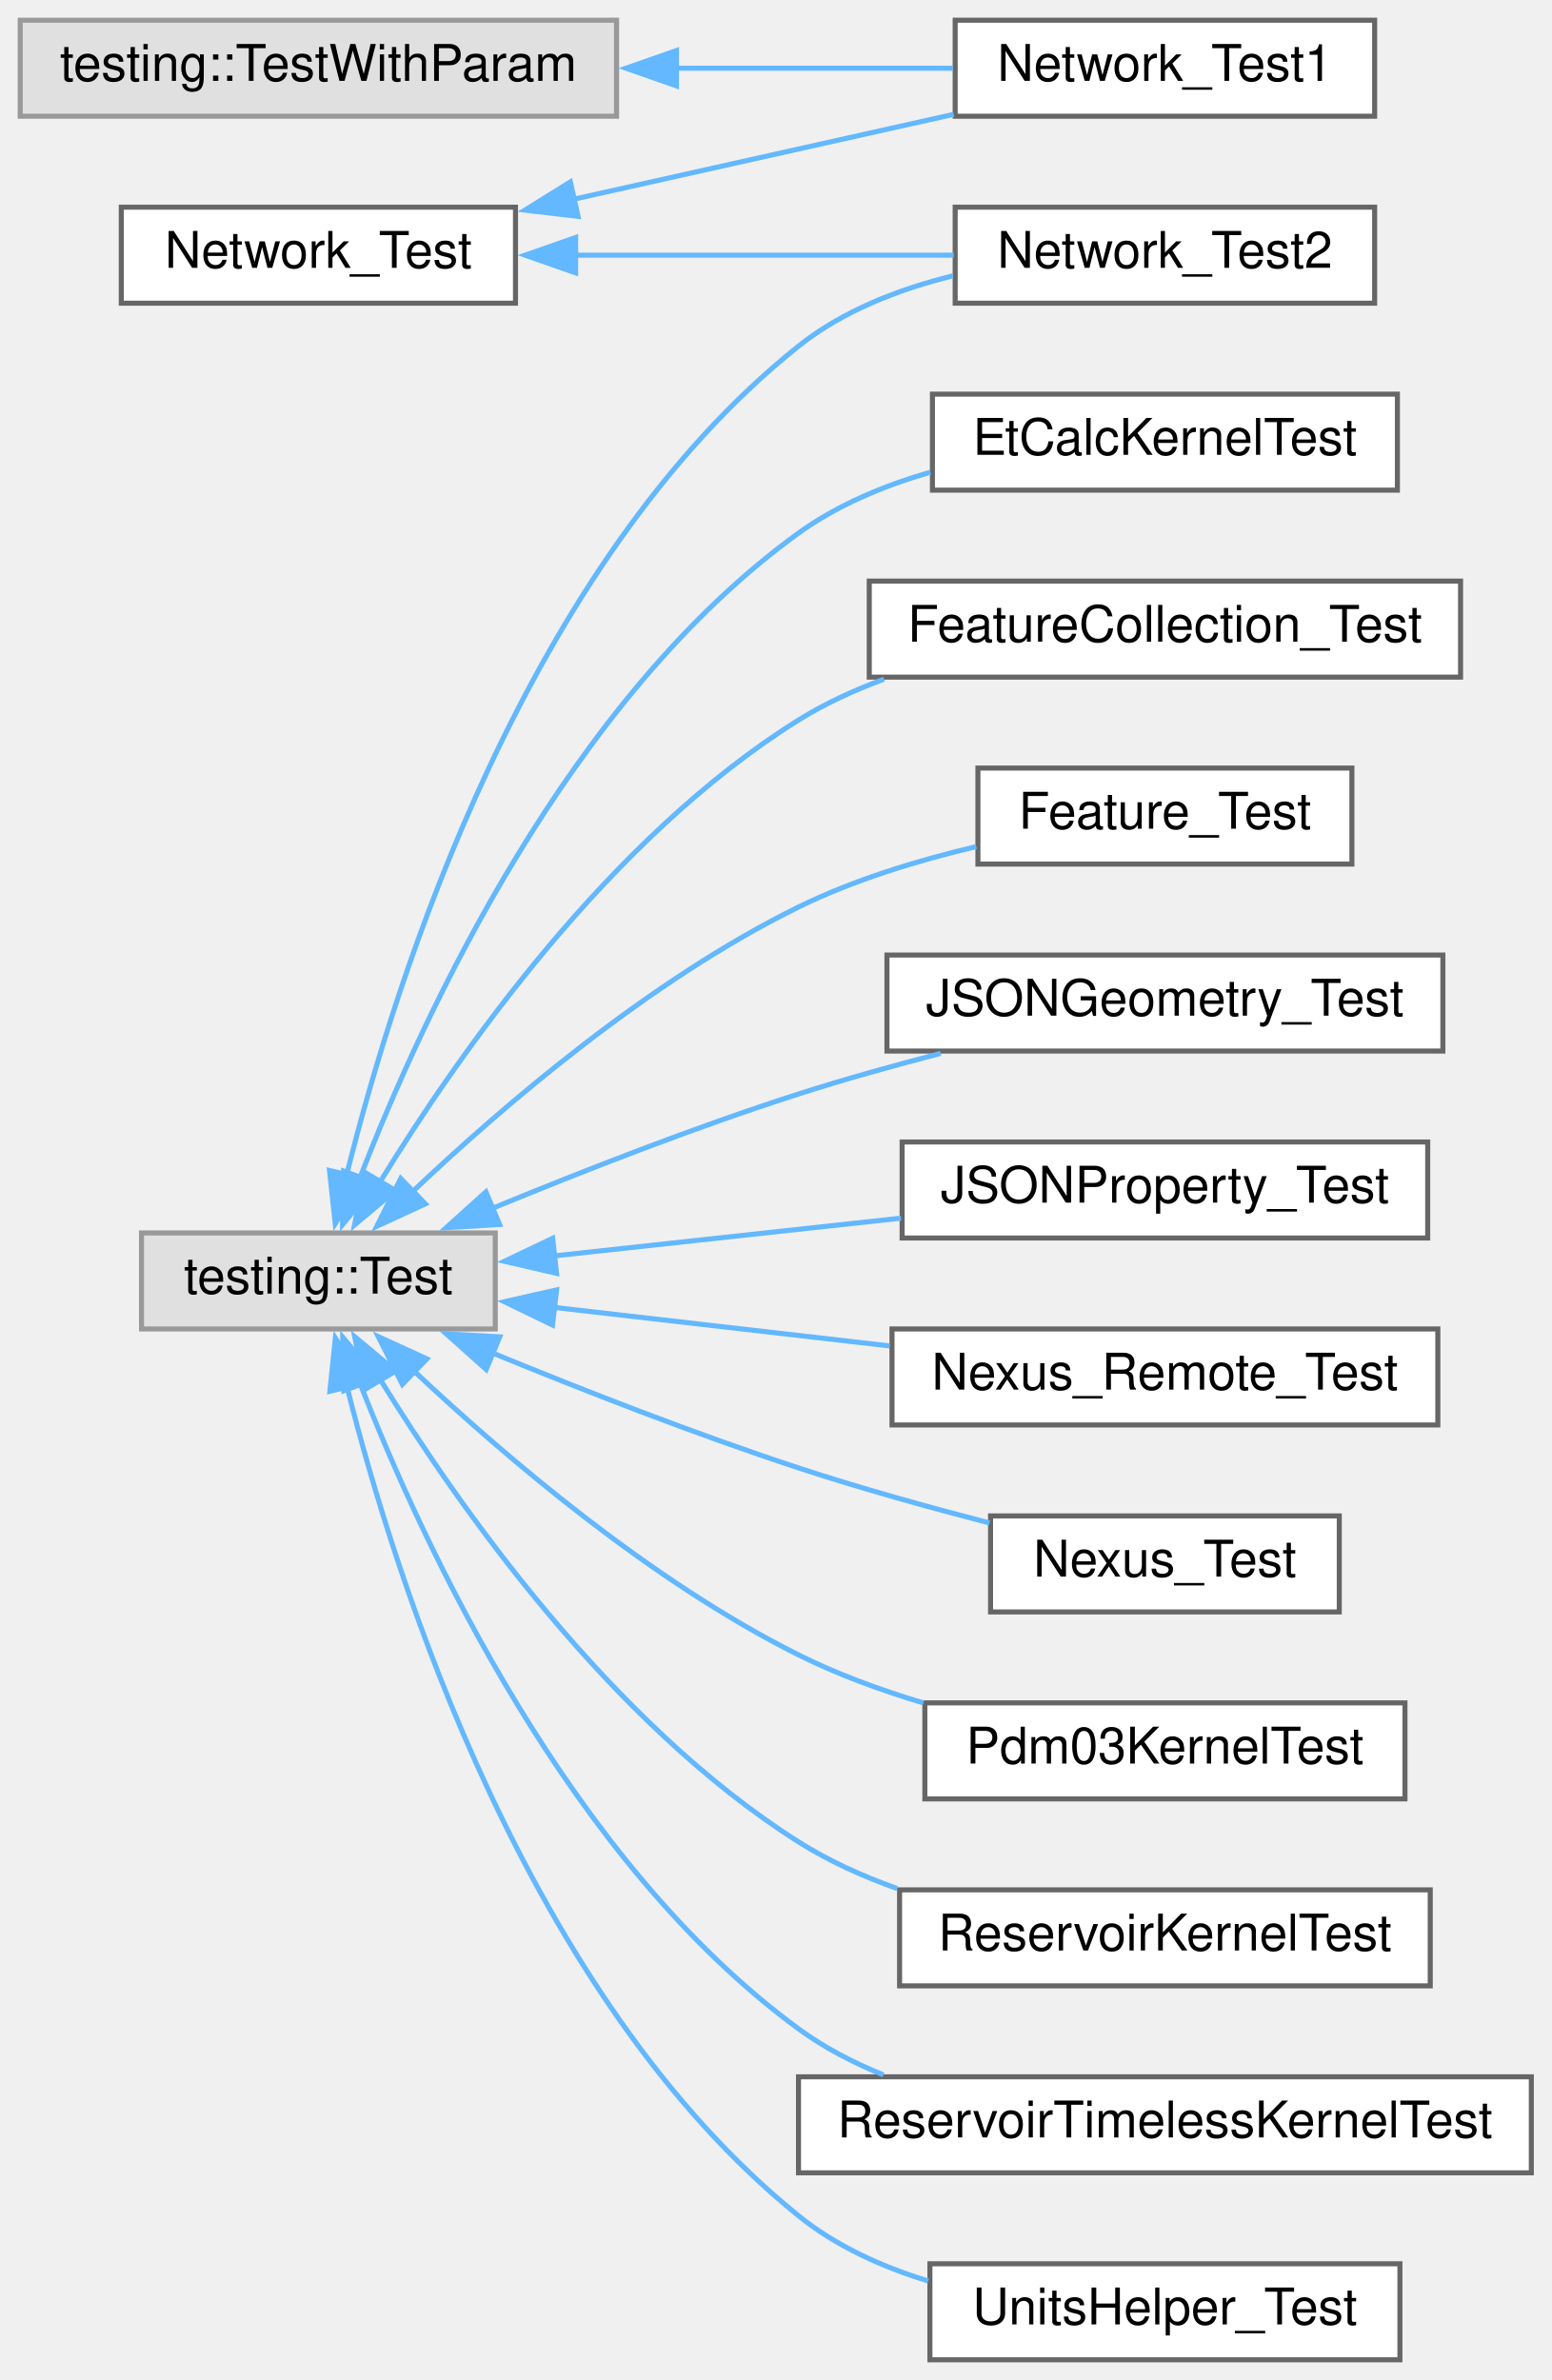
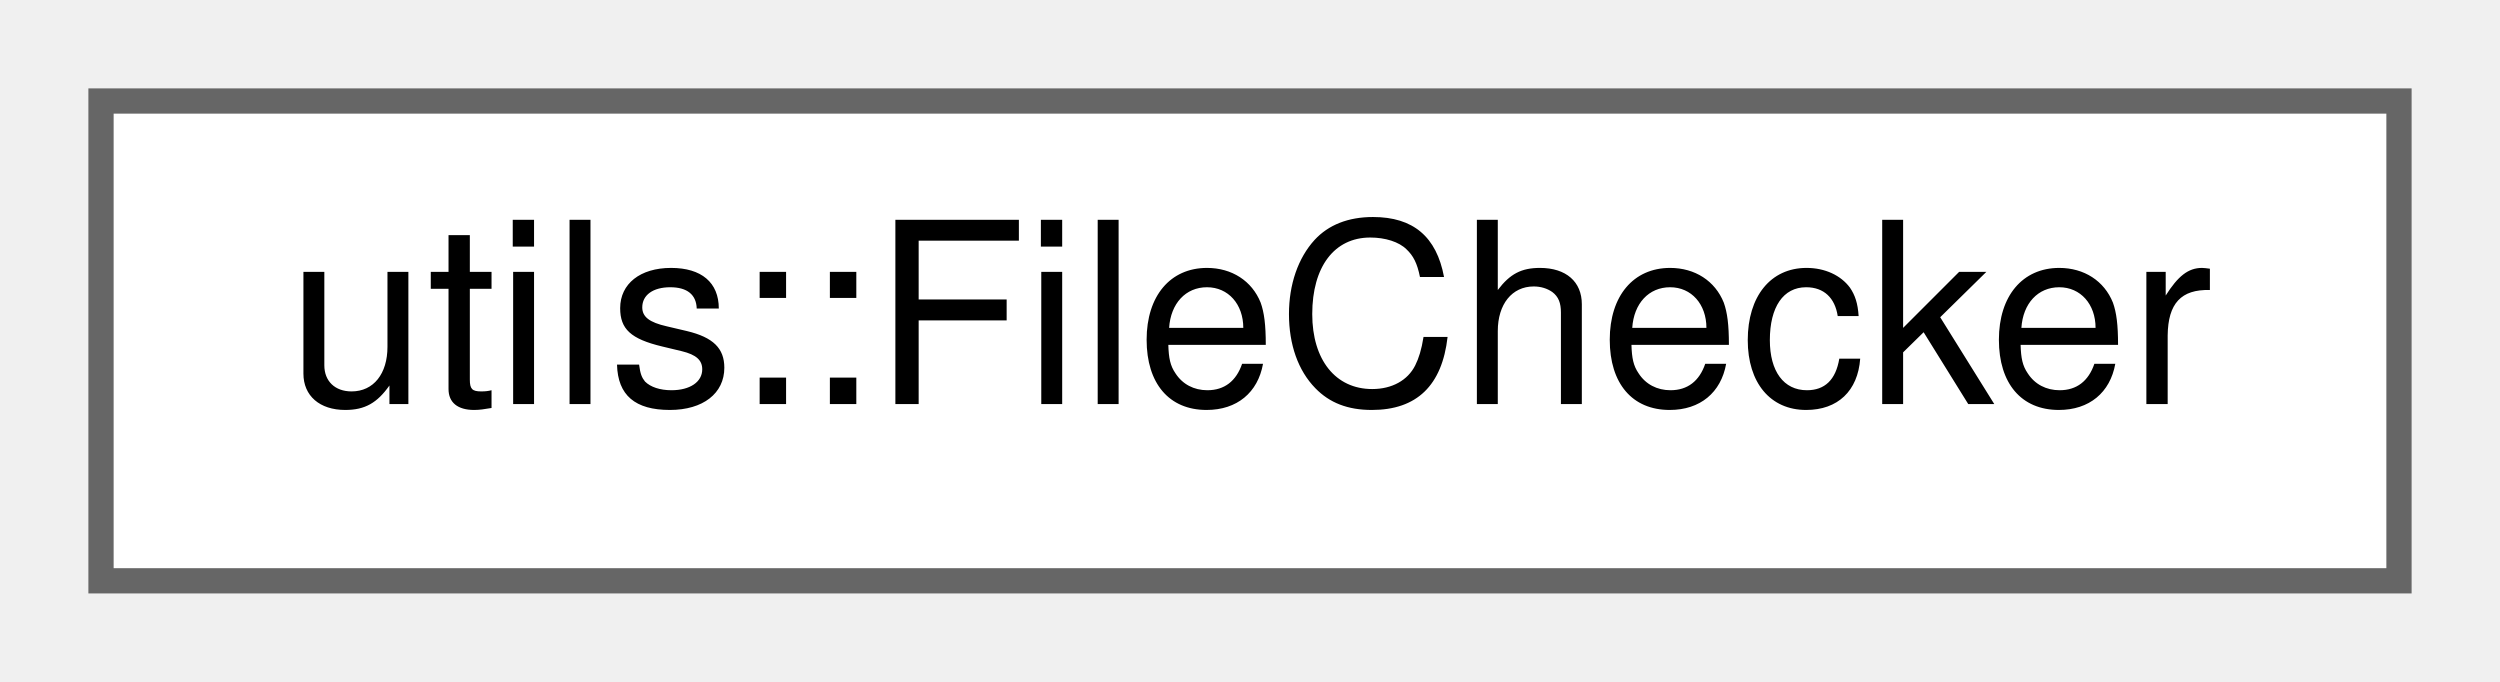
- <svg xmlns="http://www.w3.org/2000/svg" xmlns:xlink="http://www.w3.org/1999/xlink" width="307pt" height="471pt" viewBox="0.00 0.00 307.00 471.00">
-   <g id="graph0" class="graph" transform="scale(1 1) rotate(0) translate(4 467)">
+ <svg xmlns="http://www.w3.org/2000/svg" xmlns:xlink="http://www.w3.org/1999/xlink" width="99pt" height="27pt" viewBox="0.00 0.00 99.00 27.00">
+   <g id="graph0" class="graph" transform="scale(1 1) rotate(0) translate(4 23)">
    <g id="node1" class="node">
      <g id="a_node1">
-         <a xlink:href="class_network___test.html" target="_top" xlink:title=" ">
-           <polygon fill="white" stroke="#666666" points="98,-426 20,-426 20,-407 98,-407 98,-426" />
-           <text text-anchor="middle" x="59" y="-414" font-family="Helvetica,sans-Serif" font-size="10.00">Network_Test</text>
+         <a xlink:href="classutils_1_1_file_checker.html" target="_top" xlink:title="Simple utility class for testing things about one or more files.">
+           <polygon fill="white" stroke="#666666" points="91,-19 0,-19 0,0 91,0 91,-19" />
+           <text text-anchor="middle" x="45.5" y="-7" font-family="Helvetica,sans-Serif" font-size="10.00">utils::FileChecker</text>
        </a>
      </g>
    </g>
-     <g id="node2" class="node">
-       <g id="a_node2">
-         <a xlink:href="class_network___test1.html" target="_top" xlink:title=" ">
-           <polygon fill="white" stroke="#666666" points="268,-463 185,-463 185,-444 268,-444 268,-463" />
-           <text text-anchor="middle" x="226.5" y="-451" font-family="Helvetica,sans-Serif" font-size="10.00">Network_Test1</text>
-         </a>
-       </g>
-     </g>
-     <g id="edge1" class="edge">
-       <path fill="none" stroke="#63b8ff" d="M109.42,-427.55C133.44,-432.92 161.96,-439.3 184.72,-444.38" />
-       <polygon fill="#63b8ff" stroke="#63b8ff" points="110.38,-424.18 99.86,-425.41 108.86,-431.01 110.38,-424.18" />
-     </g>
-     <g id="node3" class="node">
-       <g id="a_node3">
-         <a xlink:href="class_network___test2.html" target="_top" xlink:title=" ">
-           <polygon fill="white" stroke="#666666" points="268,-426 185,-426 185,-407 268,-407 268,-426" />
-           <text text-anchor="middle" x="226.5" y="-414" font-family="Helvetica,sans-Serif" font-size="10.00">Network_Test2</text>
-         </a>
-       </g>
-     </g>
-     <g id="edge2" class="edge">
-       <path fill="none" stroke="#63b8ff" d="M109.75,-416.5C133.7,-416.5 162.07,-416.5 184.72,-416.5" />
-       <polygon fill="#63b8ff" stroke="#63b8ff" points="109.9,-413 99.9,-416.5 109.9,-420 109.9,-413" />
-     </g>
-     <g id="node4" class="node">
-       <g id="a_node4">
-         <a xlink:title=" ">
-           <polygon fill="#e0e0e0" stroke="#999999" points="94,-223 24,-223 24,-204 94,-204 94,-223" />
-           <text text-anchor="middle" x="59" y="-211" font-family="Helvetica,sans-Serif" font-size="10.00">testing::Test</text>
-         </a>
-       </g>
-     </g>
-     <g id="edge8" class="edge">
-       <path fill="none" stroke="#63b8ff" d="M64.58,-234.45C74.15,-273.05 100,-355.4 154,-398.5 162.7,-405.45 173.75,-409.75 184.54,-412.41" />
-       <polygon fill="#63b8ff" stroke="#63b8ff" points="68.02,-233.77 62.33,-224.83 61.2,-235.36 68.02,-233.77" />
-     </g>
-     <g id="node5" class="node">
-       <g id="a_node5">
-         <a xlink:href="class_et_calc_kernel_test.html" target="_top" xlink:title=" ">
-           <polygon fill="white" stroke="#666666" points="272.5,-389 180.5,-389 180.5,-370 272.5,-370 272.5,-389" />
-           <text text-anchor="middle" x="226.5" y="-377" font-family="Helvetica,sans-Serif" font-size="10.00">EtCalcKernelTest</text>
-         </a>
-       </g>
-     </g>
-     <g id="edge3" class="edge">
-       <path fill="none" stroke="#63b8ff" d="M67.26,-234.02C79.77,-266.29 108.5,-328.62 154,-361.5 161.68,-367.05 170.89,-370.89 180.11,-373.56" />
-       <polygon fill="#63b8ff" stroke="#63b8ff" points="70.55,-232.82 63.79,-224.67 63.99,-235.26 70.55,-232.82" />
-     </g>
-     <g id="node6" class="node">
-       <g id="a_node6">
-         <a xlink:href="class_feature_collection___test.html" target="_top" xlink:title=" ">
-           <polygon fill="white" stroke="#666666" points="285,-352 168,-352 168,-333 285,-333 285,-352" />
-           <text text-anchor="middle" x="226.5" y="-340" font-family="Helvetica,sans-Serif" font-size="10.00">FeatureCollection_Test</text>
-         </a>
-       </g>
-     </g>
-     <g id="edge4" class="edge">
-       <path fill="none" stroke="#63b8ff" d="M71.22,-233.12C86.61,-258.22 116.66,-301.23 154,-324.5 159.21,-327.75 164.99,-330.41 170.93,-332.6" />
-       <polygon fill="#63b8ff" stroke="#63b8ff" points="74.26,-231.39 66.15,-224.58 68.24,-234.96 74.26,-231.39" />
-     </g>
-     <g id="node7" class="node">
-       <g id="a_node7">
-         <a xlink:href="class_feature___test.html" target="_top" xlink:title=" ">
-           <polygon fill="white" stroke="#666666" points="263.5,-315 189.5,-315 189.5,-296 263.5,-296 263.5,-315" />
-           <text text-anchor="middle" x="226.5" y="-303" font-family="Helvetica,sans-Serif" font-size="10.00">Feature_Test</text>
-         </a>
-       </g>
-     </g>
-     <g id="edge5" class="edge">
-       <path fill="none" stroke="#63b8ff" d="M77.7,-231.24C95.5,-248.11 124.48,-272.99 154,-287.5 164.91,-292.86 177.57,-296.72 189.18,-299.46" />
-       <polygon fill="#63b8ff" stroke="#63b8ff" points="80.16,-228.76 70.55,-224.31 75.29,-233.78 80.16,-228.76" />
-     </g>
-     <g id="node8" class="node">
-       <g id="a_node8">
-         <a xlink:href="class_j_s_o_n_geometry___test.html" target="_top" xlink:title=" ">
-           <polygon fill="white" stroke="#666666" points="281.5,-278 171.5,-278 171.5,-259 281.5,-259 281.5,-278" />
-           <text text-anchor="middle" x="226.5" y="-266" font-family="Helvetica,sans-Serif" font-size="10.00">JSONGeometry_Test</text>
-         </a>
-       </g>
-     </g>
-     <g id="edge6" class="edge">
-       <path fill="none" stroke="#63b8ff" d="M93.31,-227.82C111.12,-235.17 133.53,-243.93 154,-250.5 163.02,-253.4 172.8,-256.12 182.14,-258.54" />
-       <polygon fill="#63b8ff" stroke="#63b8ff" points="94.85,-224.67 84.28,-224.04 92.15,-231.13 94.85,-224.67" />
-     </g>
-     <g id="node9" class="node">
-       <g id="a_node9">
-         <a xlink:href="class_j_s_o_n_property___test.html" target="_top" xlink:title=" ">
-           <polygon fill="white" stroke="#666666" points="278.5,-241 174.5,-241 174.5,-222 278.5,-222 278.5,-241" />
-           <text text-anchor="middle" x="226.5" y="-229" font-family="Helvetica,sans-Serif" font-size="10.00">JSONProperty_Test</text>
-         </a>
-       </g>
-     </g>
-     <g id="edge7" class="edge">
-       <path fill="none" stroke="#63b8ff" d="M105.64,-218.46C126.92,-220.78 152.34,-223.54 174.28,-225.93" />
-       <polygon fill="#63b8ff" stroke="#63b8ff" points="106.12,-215 95.8,-217.39 105.36,-221.95 106.12,-215" />
-     </g>
-     <g id="node10" class="node">
-       <g id="a_node10">
-         <a xlink:href="class_nexus___remote___test.html" target="_top" xlink:title=" ">
-           <polygon fill="white" stroke="#666666" points="280.5,-204 172.5,-204 172.5,-185 280.5,-185 280.5,-204" />
-           <text text-anchor="middle" x="226.5" y="-192" font-family="Helvetica,sans-Serif" font-size="10.00">Nexus_Remote_Test</text>
-         </a>
-       </g>
-     </g>
-     <g id="edge9" class="edge">
-       <path fill="none" stroke="#63b8ff" d="M105.59,-208.27C126.16,-205.9 150.6,-203.1 172.03,-200.64" />
-       <polygon fill="#63b8ff" stroke="#63b8ff" points="105.33,-204.77 95.8,-209.39 106.13,-211.73 105.33,-204.77" />
-     </g>
-     <g id="node11" class="node">
-       <g id="a_node11">
-         <a xlink:href="class_nexus___test.html" target="_top" xlink:title=" ">
-           <polygon fill="white" stroke="#666666" points="261,-167 192,-167 192,-148 261,-148 261,-167" />
-           <text text-anchor="middle" x="226.5" y="-155" font-family="Helvetica,sans-Serif" font-size="10.00">Nexus_Test</text>
-         </a>
-       </g>
-     </g>
-     <g id="edge10" class="edge">
-       <path fill="none" stroke="#63b8ff" d="M93.35,-199.29C111.16,-191.97 133.58,-183.21 154,-176.5 166.2,-172.49 179.78,-168.72 191.8,-165.6" />
-       <polygon fill="#63b8ff" stroke="#63b8ff" points="92.2,-195.98 84.3,-203.04 94.88,-202.44 92.2,-195.98" />
-     </g>
-     <g id="node12" class="node">
-       <g id="a_node12">
-         <a xlink:href="class_pdm03_kernel_test.html" target="_top" xlink:title=" ">
-           <polygon fill="white" stroke="#666666" points="274,-130 179,-130 179,-111 274,-111 274,-130" />
-           <text text-anchor="middle" x="226.5" y="-118" font-family="Helvetica,sans-Serif" font-size="10.00">Pdm03KernelTest</text>
-         </a>
-       </g>
-     </g>
-     <g id="edge11" class="edge">
-       <path fill="none" stroke="#63b8ff" d="M78.03,-195.57C95.89,-178.77 124.73,-154.12 154,-139.5 161.7,-135.65 170.26,-132.52 178.72,-129.99" />
-       <polygon fill="#63b8ff" stroke="#63b8ff" points="75.61,-193.04 70.84,-202.49 80.47,-198.08 75.61,-193.04" />
-     </g>
-     <g id="node13" class="node">
-       <g id="a_node13">
-         <a xlink:href="class_reservoir_kernel_test.html" target="_top" xlink:title=" ">
-           <polygon fill="white" stroke="#666666" points="279,-93 174,-93 174,-74 279,-74 279,-93" />
-           <text text-anchor="middle" x="226.5" y="-81" font-family="Helvetica,sans-Serif" font-size="10.00">ReservoirKernelTest</text>
-         </a>
-       </g>
-     </g>
-     <g id="edge12" class="edge">
-       <path fill="none" stroke="#63b8ff" d="M71.27,-193.95C86.71,-168.93 116.82,-126.02 154,-102.5 159.97,-98.72 166.68,-95.69 173.52,-93.26" />
-       <polygon fill="#63b8ff" stroke="#63b8ff" points="68.3,-192.09 66.18,-202.47 74.31,-195.68 68.3,-192.09" />
-     </g>
-     <g id="node14" class="node">
-       <g id="a_node14">
-         <a xlink:href="class_reservoir_timeless_kernel_test.html" target="_top" xlink:title=" ">
-           <polygon fill="white" stroke="#666666" points="299,-56 154,-56 154,-37 299,-37 299,-56" />
-           <text text-anchor="middle" x="226.5" y="-44" font-family="Helvetica,sans-Serif" font-size="10.00">ReservoirTimelessKernelTest</text>
-         </a>
-       </g>
-     </g>
-     <g id="edge13" class="edge">
-       <path fill="none" stroke="#63b8ff" d="M67.31,-193.05C79.89,-160.87 108.71,-98.68 154,-65.5 159.08,-61.78 164.83,-58.79 170.81,-56.38" />
-       <polygon fill="#63b8ff" stroke="#63b8ff" points="64.05,-191.78 63.82,-202.37 70.61,-194.24 64.05,-191.78" />
-     </g>
-     <g id="node15" class="node">
-       <g id="a_node15">
-         <a xlink:href="class_units_helper___test.html" target="_top" xlink:title=" ">
-           <polygon fill="white" stroke="#666666" points="273,-19 180,-19 180,0 273,0 273,-19" />
-           <text text-anchor="middle" x="226.5" y="-7" font-family="Helvetica,sans-Serif" font-size="10.00">UnitsHelper_Test</text>
-         </a>
-       </g>
-     </g>
-     <g id="edge14" class="edge">
-       <path fill="none" stroke="#63b8ff" d="M64.64,-192.62C74.3,-154.13 100.28,-71.96 154,-28.5 161.39,-22.52 170.48,-18.41 179.67,-15.59" />
-       <polygon fill="#63b8ff" stroke="#63b8ff" points="61.27,-191.67 62.36,-202.21 68.08,-193.28 61.27,-191.67" />
-     </g>
-     <g id="node16" class="node">
-       <g id="a_node16">
-         <a xlink:title=" ">
-           <polygon fill="#e0e0e0" stroke="#999999" points="118,-463 0,-463 0,-444 118,-444 118,-463" />
-           <text text-anchor="middle" x="59" y="-451" font-family="Helvetica,sans-Serif" font-size="10.00">testing::TestWithParam</text>
-         </a>
-       </g>
-     </g>
-     <g id="edge15" class="edge">
-       <path fill="none" stroke="#63b8ff" d="M129.81,-453.5C148.47,-453.5 168.02,-453.5 184.55,-453.5" />
-       <polygon fill="#63b8ff" stroke="#63b8ff" points="129.86,-450 119.86,-453.5 129.86,-457 129.86,-450" />
-     </g>
  </g>
</svg>
